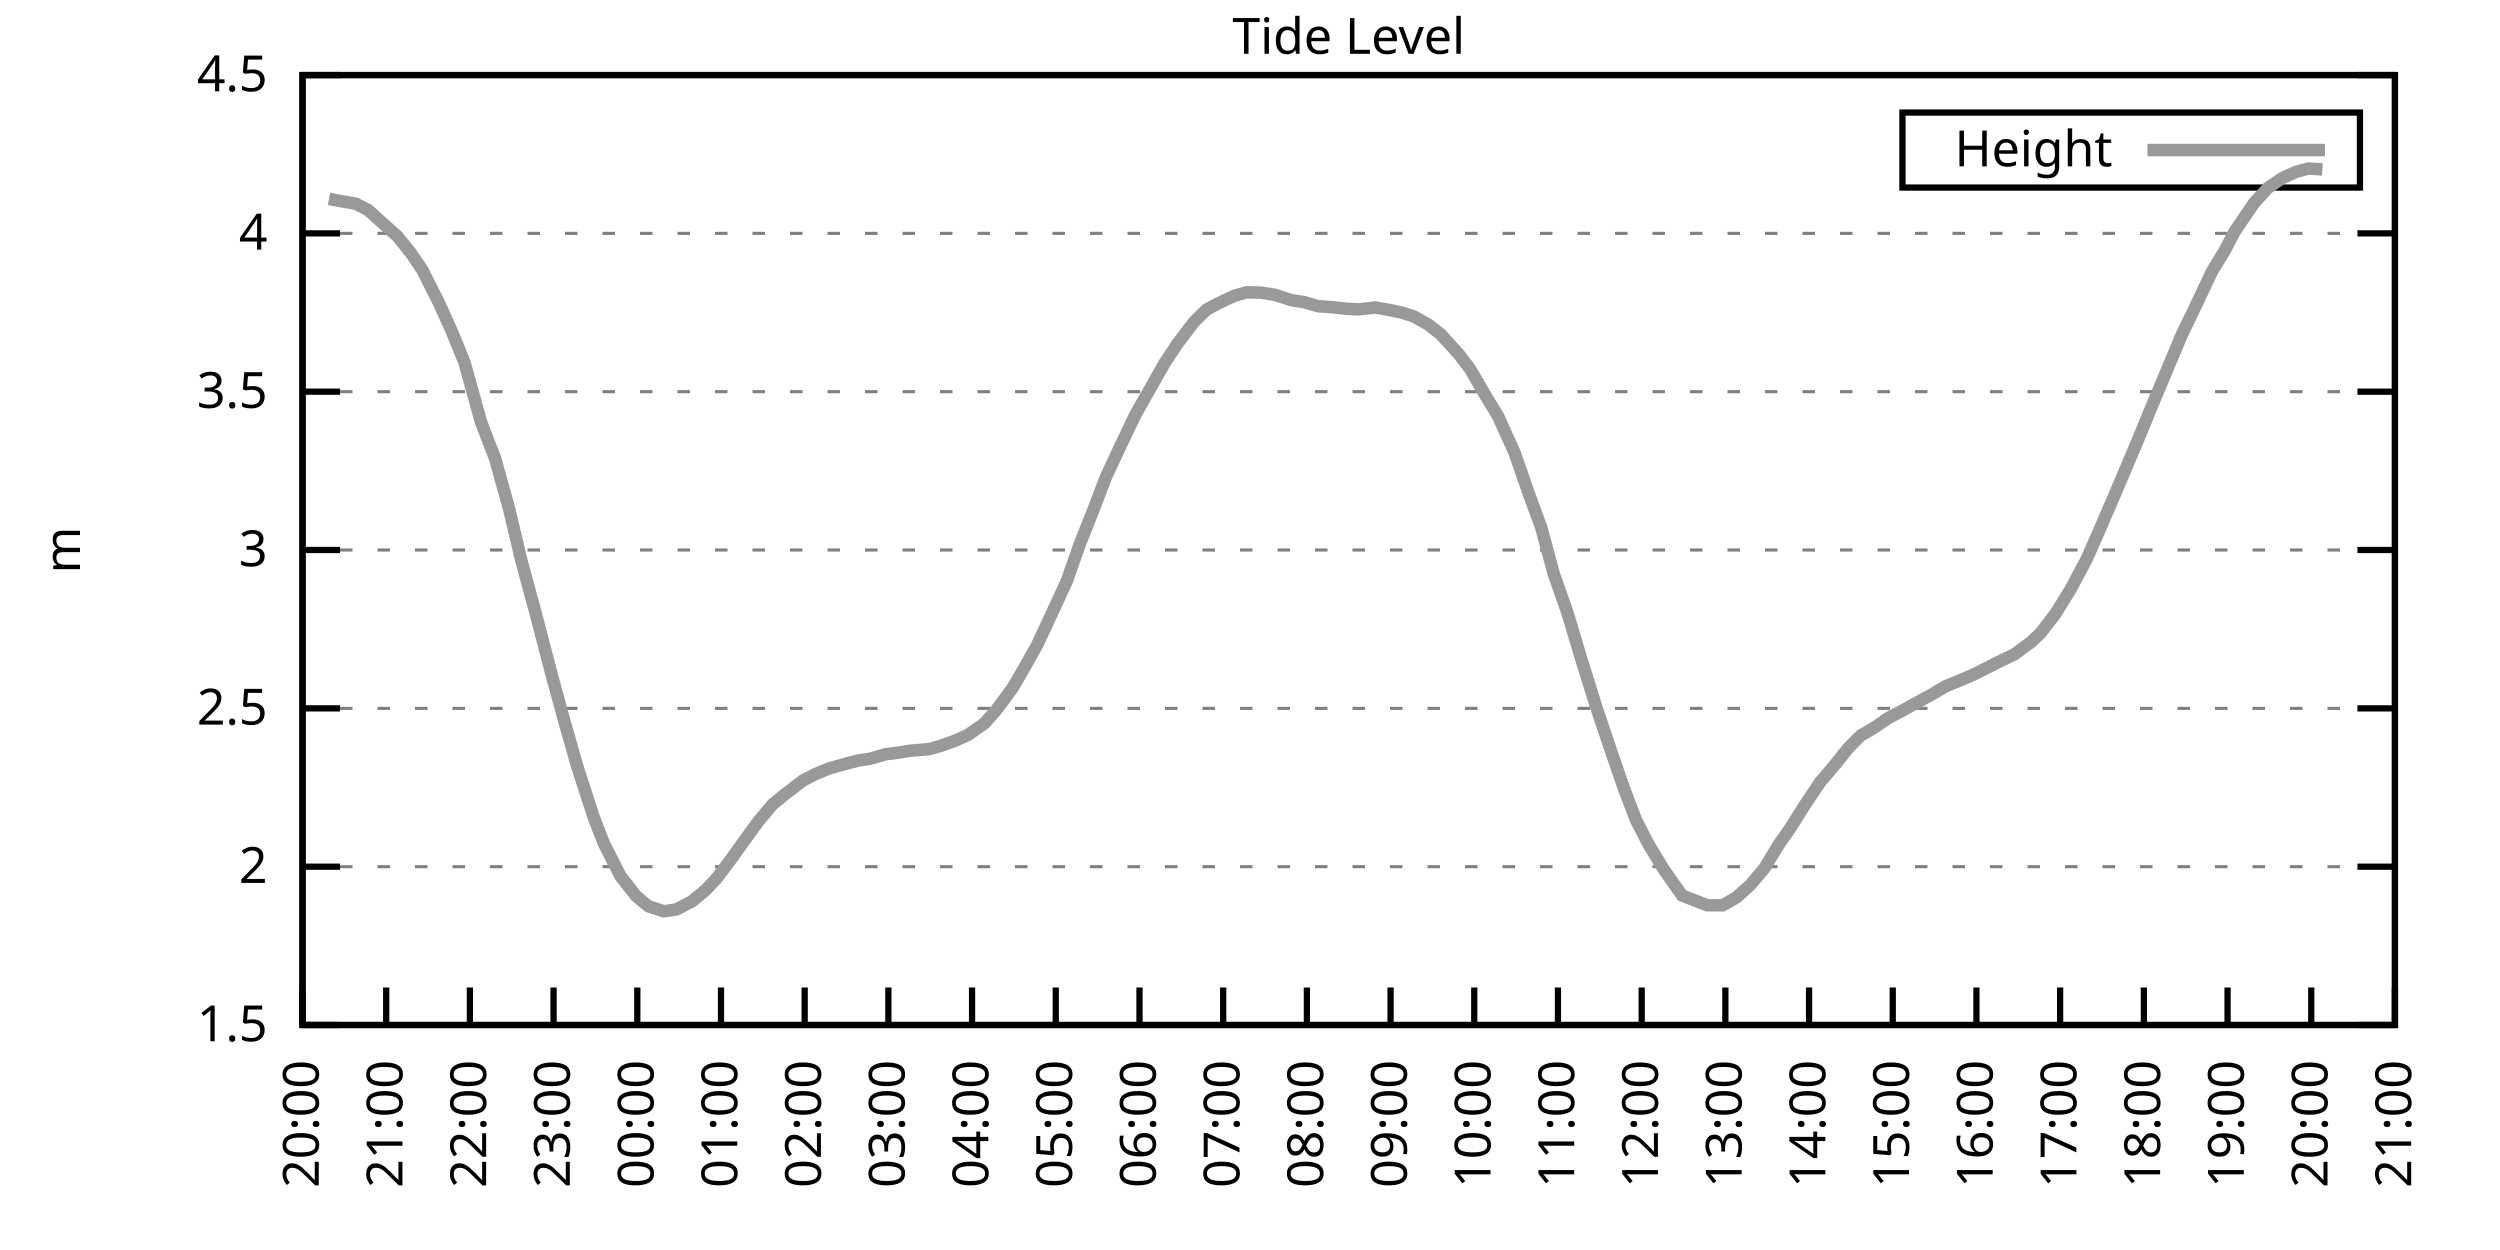
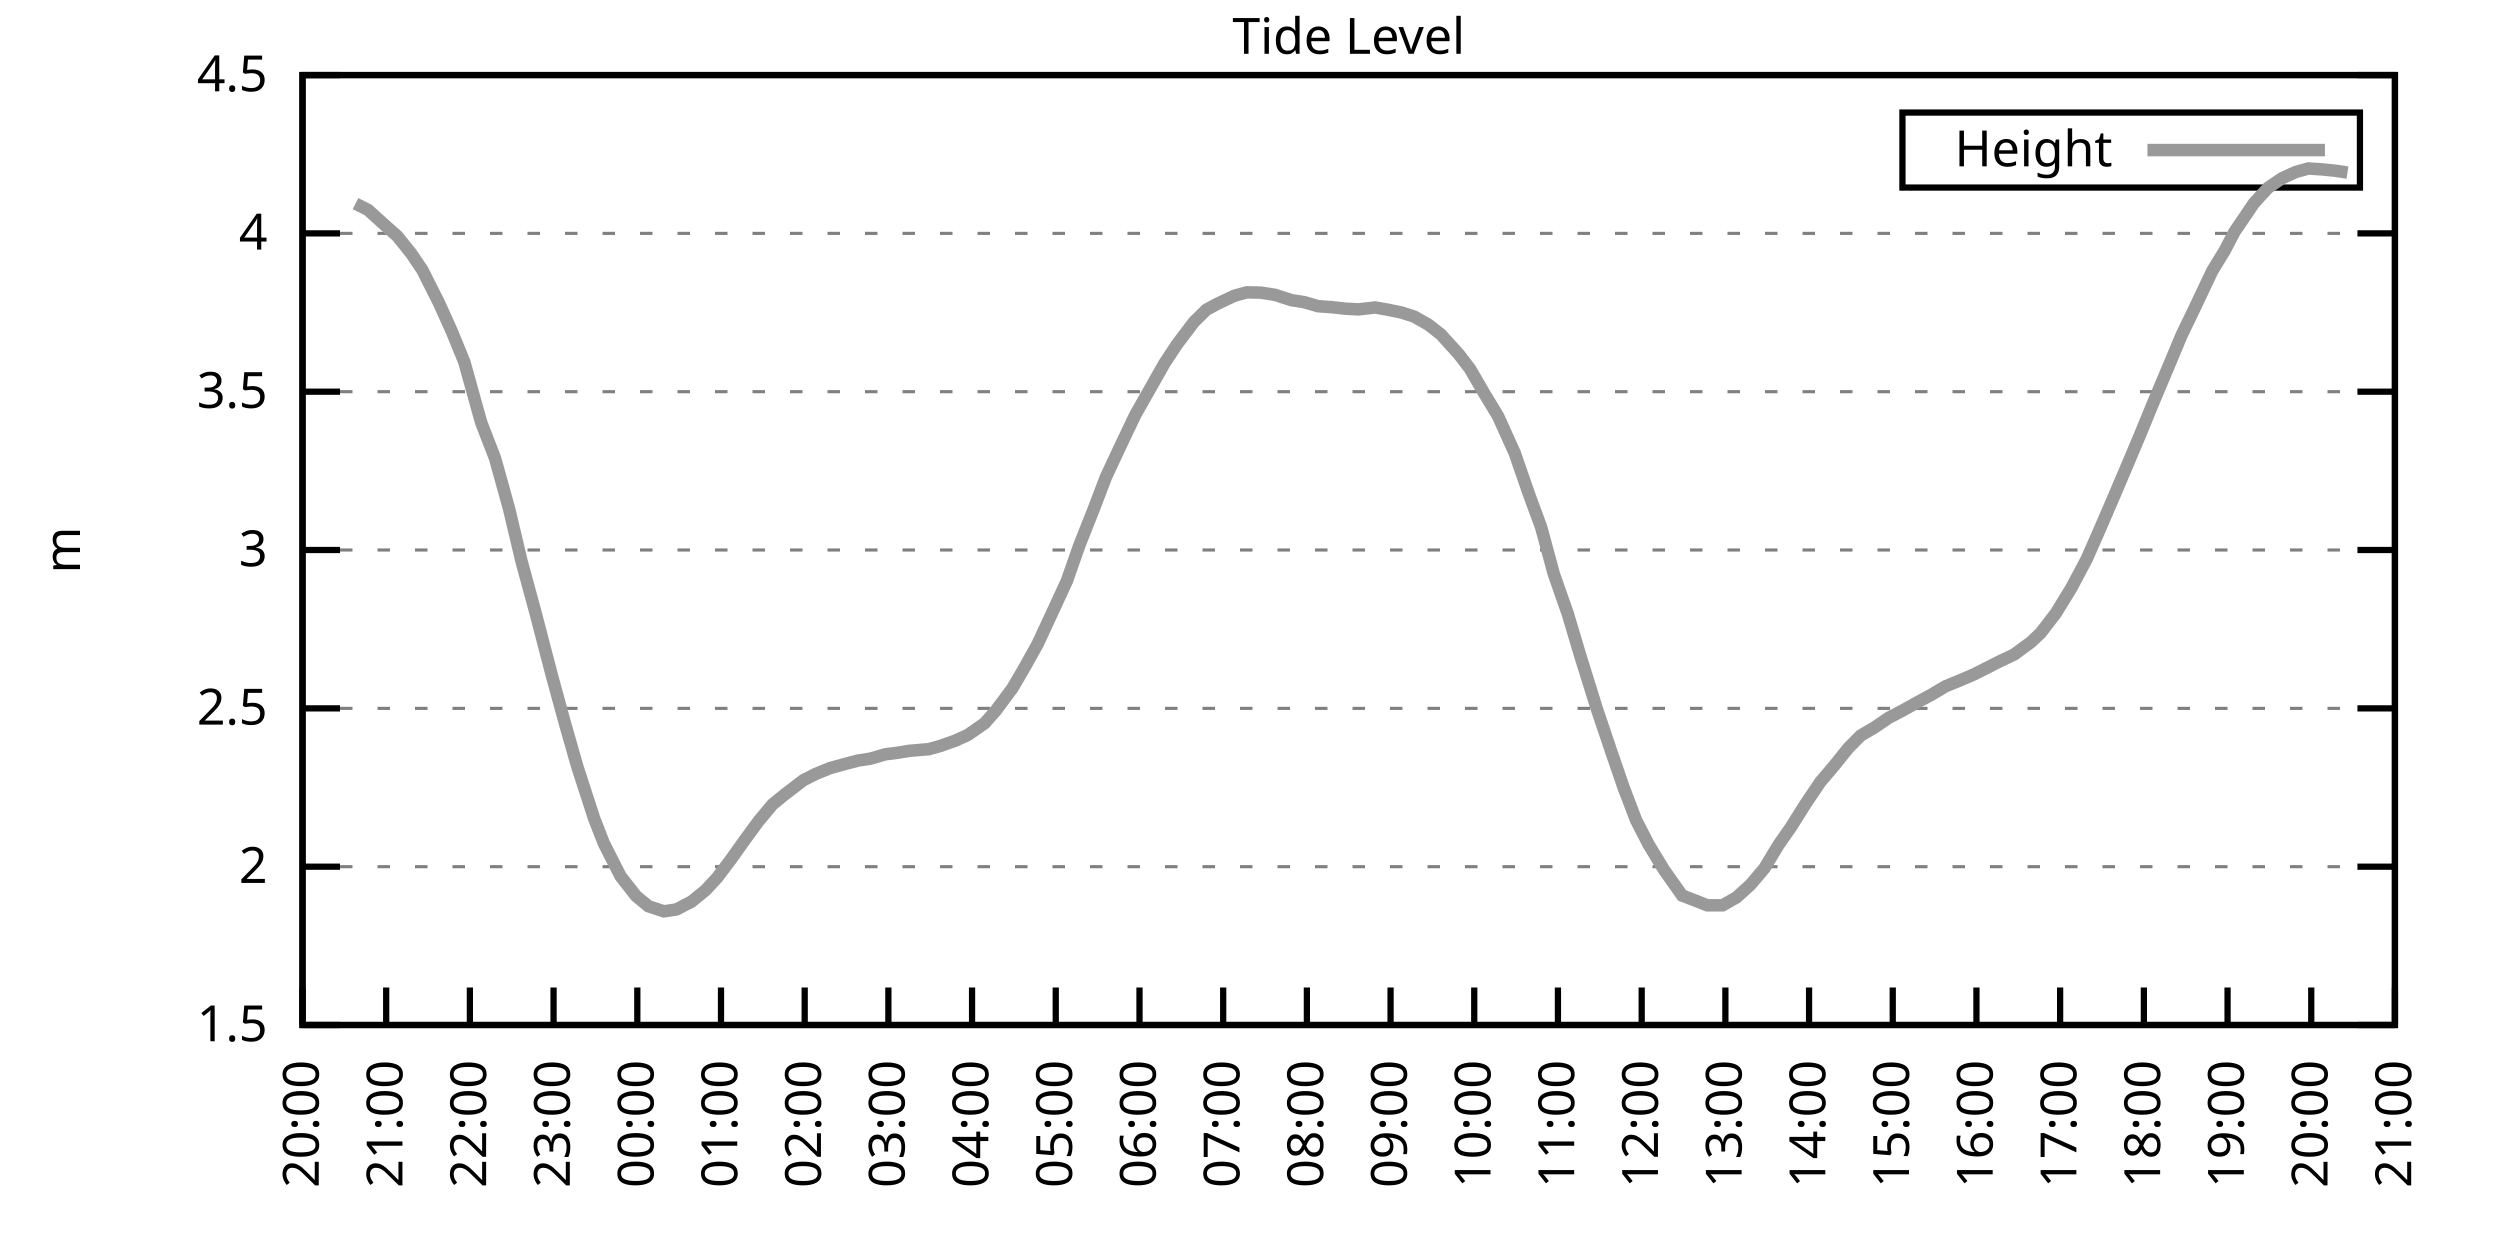
<svg xmlns="http://www.w3.org/2000/svg" xmlns:xlink="http://www.w3.org/1999/xlink" width="400" height="200" viewBox="0 0 400 200">
  <g id="gnuplot_canvas">
    <rect x="0" y="0" width="400" height="200" fill="none" />
    <defs>
      <circle id="gpDot" r="0.5" stroke-width="0.5" stroke="currentColor" />
      <path id="gpPt0" stroke-width="0.333" stroke="currentColor" d="M-1,0 h2 M0,-1 v2" />
      <path id="gpPt1" stroke-width="0.333" stroke="currentColor" d="M-1,-1 L1,1 M1,-1 L-1,1" />
      <path id="gpPt2" stroke-width="0.333" stroke="currentColor" d="M-1,0 L1,0 M0,-1 L0,1 M-1,-1 L1,1 M-1,1 L1,-1" />
      <rect id="gpPt3" stroke-width="0.333" stroke="currentColor" x="-1" y="-1" width="2" height="2" />
      <rect id="gpPt4" stroke-width="0.333" stroke="currentColor" fill="currentColor" x="-1" y="-1" width="2" height="2" />
      <circle id="gpPt5" stroke-width="0.333" stroke="currentColor" cx="0" cy="0" r="1" />
      <use xlink:href="#gpPt5" id="gpPt6" fill="currentColor" stroke="none" />
      <path id="gpPt7" stroke-width="0.333" stroke="currentColor" d="M0,-1.33 L-1.33,0.67 L1.33,0.67 z" />
      <use xlink:href="#gpPt7" id="gpPt8" fill="currentColor" stroke="none" />
      <use xlink:href="#gpPt7" id="gpPt9" stroke="currentColor" transform="rotate(180)" />
      <use xlink:href="#gpPt9" id="gpPt10" fill="currentColor" stroke="none" />
      <use xlink:href="#gpPt3" id="gpPt11" stroke="currentColor" transform="rotate(45)" />
      <use xlink:href="#gpPt11" id="gpPt12" fill="currentColor" stroke="none" />
      <path id="gpPt13" stroke-width="0.333" stroke="currentColor" d="M0,1.330 L1.265,0.411 L0.782,-1.067 L-0.782,-1.076 L-1.265,0.411 z" />
      <use xlink:href="#gpPt13" id="gpPt14" fill="currentColor" stroke="none" />
      <filter id="textbox" filterUnits="objectBoundingBox" x="0" y="0" height="1" width="1">
        <feFlood flood-color="white" flood-opacity="1" result="bgnd" />
        <feComposite in="SourceGraphic" in2="bgnd" operator="atop" />
      </filter>
      <filter id="greybox" filterUnits="objectBoundingBox" x="0" y="0" height="1" width="1">
        <feFlood flood-color="lightgrey" flood-opacity="1" result="grey" />
        <feComposite in="SourceGraphic" in2="grey" operator="atop" />
      </filter>
    </defs>
    <g fill="none" color="white" stroke="currentColor" stroke-width="1.00" stroke-linecap="butt" stroke-linejoin="miter">
</g>
    <g fill="none" color="black" stroke="currentColor" stroke-width="1.00" stroke-linecap="butt" stroke-linejoin="miter">
      <g stroke="none" shape-rendering="crispEdges">
        <polygon fill="rgb(255, 255, 255)" points="48.40,164.00 383.18,164.00 383.18,12.02 48.40,12.02 " />
      </g>
    </g>
    <g fill="none" color="black" stroke="currentColor" stroke-width="1.00" stroke-linecap="butt" stroke-linejoin="miter">
</g>
    <g fill="none" color="black" stroke="black" stroke-width="0.50" stroke-linecap="butt" stroke-linejoin="miter">
</g>
    <g fill="none" color="gray" stroke="currentColor" stroke-width="0.50" stroke-linecap="butt" stroke-linejoin="miter">
      <path stroke="gray" stroke-dasharray="2,4" class="gridline" d="M48.40,164.00 L383.19,164.00  " />
    </g>
    <g fill="none" color="gray" stroke="gray" stroke-width="1.00" stroke-linecap="butt" stroke-linejoin="miter">
</g>
    <g fill="none" color="black" stroke="currentColor" stroke-width="1.00" stroke-linecap="butt" stroke-linejoin="miter">
      <path stroke="black" d="M48.40,164.00 L54.40,164.00 M383.19,164.00 L377.19,164.00  " />
      <g transform="translate(42.80,166.60)" stroke="none" fill="black" font-family="Sans" font-size="8.00" text-anchor="end">
        <text>
          <tspan font-family="Sans"> 1.5</tspan>
        </text>
      </g>
    </g>
    <g fill="none" color="black" stroke="currentColor" stroke-width="1.00" stroke-linecap="butt" stroke-linejoin="miter">
</g>
    <g fill="none" color="black" stroke="black" stroke-width="0.50" stroke-linecap="butt" stroke-linejoin="miter">
</g>
    <g fill="none" color="gray" stroke="currentColor" stroke-width="0.50" stroke-linecap="butt" stroke-linejoin="miter">
      <path stroke="gray" stroke-dasharray="2,4" class="gridline" d="M48.40,138.67 L383.19,138.67  " />
    </g>
    <g fill="none" color="gray" stroke="gray" stroke-width="1.00" stroke-linecap="butt" stroke-linejoin="miter">
</g>
    <g fill="none" color="black" stroke="currentColor" stroke-width="1.00" stroke-linecap="butt" stroke-linejoin="miter">
      <path stroke="black" d="M48.40,138.67 L54.40,138.67 M383.19,138.67 L377.19,138.67  " />
      <g transform="translate(42.80,141.27)" stroke="none" fill="black" font-family="Sans" font-size="8.00" text-anchor="end">
        <text>
          <tspan font-family="Sans"> 2</tspan>
        </text>
      </g>
    </g>
    <g fill="none" color="black" stroke="currentColor" stroke-width="1.00" stroke-linecap="butt" stroke-linejoin="miter">
</g>
    <g fill="none" color="black" stroke="black" stroke-width="0.50" stroke-linecap="butt" stroke-linejoin="miter">
</g>
    <g fill="none" color="gray" stroke="currentColor" stroke-width="0.50" stroke-linecap="butt" stroke-linejoin="miter">
      <path stroke="gray" stroke-dasharray="2,4" class="gridline" d="M48.40,113.34 L383.19,113.34  " />
    </g>
    <g fill="none" color="gray" stroke="gray" stroke-width="1.00" stroke-linecap="butt" stroke-linejoin="miter">
</g>
    <g fill="none" color="black" stroke="currentColor" stroke-width="1.00" stroke-linecap="butt" stroke-linejoin="miter">
      <path stroke="black" d="M48.40,113.34 L54.40,113.34 M383.19,113.34 L377.19,113.34  " />
      <g transform="translate(42.80,115.94)" stroke="none" fill="black" font-family="Sans" font-size="8.00" text-anchor="end">
        <text>
          <tspan font-family="Sans"> 2.5</tspan>
        </text>
      </g>
    </g>
    <g fill="none" color="black" stroke="currentColor" stroke-width="1.00" stroke-linecap="butt" stroke-linejoin="miter">
</g>
    <g fill="none" color="black" stroke="black" stroke-width="0.50" stroke-linecap="butt" stroke-linejoin="miter">
</g>
    <g fill="none" color="gray" stroke="currentColor" stroke-width="0.50" stroke-linecap="butt" stroke-linejoin="miter">
      <path stroke="gray" stroke-dasharray="2,4" class="gridline" d="M48.40,88.00 L383.19,88.00  " />
    </g>
    <g fill="none" color="gray" stroke="gray" stroke-width="1.00" stroke-linecap="butt" stroke-linejoin="miter">
</g>
    <g fill="none" color="black" stroke="currentColor" stroke-width="1.00" stroke-linecap="butt" stroke-linejoin="miter">
      <path stroke="black" d="M48.40,88.00 L54.40,88.00 M383.19,88.00 L377.19,88.00  " />
      <g transform="translate(42.80,90.60)" stroke="none" fill="black" font-family="Sans" font-size="8.00" text-anchor="end">
        <text>
          <tspan font-family="Sans"> 3</tspan>
        </text>
      </g>
    </g>
    <g fill="none" color="black" stroke="currentColor" stroke-width="1.00" stroke-linecap="butt" stroke-linejoin="miter">
</g>
    <g fill="none" color="black" stroke="black" stroke-width="0.50" stroke-linecap="butt" stroke-linejoin="miter">
</g>
    <g fill="none" color="gray" stroke="currentColor" stroke-width="0.50" stroke-linecap="butt" stroke-linejoin="miter">
      <path stroke="gray" stroke-dasharray="2,4" class="gridline" d="M48.40,62.67 L383.19,62.67  " />
    </g>
    <g fill="none" color="gray" stroke="gray" stroke-width="1.00" stroke-linecap="butt" stroke-linejoin="miter">
</g>
    <g fill="none" color="black" stroke="currentColor" stroke-width="1.00" stroke-linecap="butt" stroke-linejoin="miter">
      <path stroke="black" d="M48.40,62.67 L54.40,62.67 M383.19,62.67 L377.19,62.67  " />
      <g transform="translate(42.80,65.27)" stroke="none" fill="black" font-family="Sans" font-size="8.00" text-anchor="end">
        <text>
          <tspan font-family="Sans"> 3.5</tspan>
        </text>
      </g>
    </g>
    <g fill="none" color="black" stroke="currentColor" stroke-width="1.00" stroke-linecap="butt" stroke-linejoin="miter">
</g>
    <g fill="none" color="black" stroke="black" stroke-width="0.50" stroke-linecap="butt" stroke-linejoin="miter">
</g>
    <g fill="none" color="gray" stroke="currentColor" stroke-width="0.50" stroke-linecap="butt" stroke-linejoin="miter">
      <path stroke="gray" stroke-dasharray="2,4" class="gridline" d="M48.40,37.34 L383.19,37.34  " />
    </g>
    <g fill="none" color="gray" stroke="gray" stroke-width="1.00" stroke-linecap="butt" stroke-linejoin="miter">
</g>
    <g fill="none" color="black" stroke="currentColor" stroke-width="1.00" stroke-linecap="butt" stroke-linejoin="miter">
      <path stroke="black" d="M48.40,37.34 L54.40,37.34 M383.19,37.34 L377.19,37.34  " />
      <g transform="translate(42.80,39.94)" stroke="none" fill="black" font-family="Sans" font-size="8.00" text-anchor="end">
        <text>
          <tspan font-family="Sans"> 4</tspan>
        </text>
      </g>
    </g>
    <g fill="none" color="black" stroke="currentColor" stroke-width="1.00" stroke-linecap="butt" stroke-linejoin="miter">
</g>
    <g fill="none" color="black" stroke="black" stroke-width="0.50" stroke-linecap="butt" stroke-linejoin="miter">
</g>
    <g fill="none" color="gray" stroke="currentColor" stroke-width="0.50" stroke-linecap="butt" stroke-linejoin="miter">
      <path stroke="gray" stroke-dasharray="2,4" class="gridline" d="M48.40,12.01 L383.19,12.01  " />
    </g>
    <g fill="none" color="gray" stroke="gray" stroke-width="1.00" stroke-linecap="butt" stroke-linejoin="miter">
</g>
    <g fill="none" color="black" stroke="currentColor" stroke-width="1.00" stroke-linecap="butt" stroke-linejoin="miter">
      <path stroke="black" d="M48.40,12.01 L54.40,12.01 M383.19,12.01 L377.19,12.01  " />
      <g transform="translate(42.80,14.61)" stroke="none" fill="black" font-family="Sans" font-size="8.00" text-anchor="end">
        <text>
          <tspan font-family="Sans"> 4.5</tspan>
        </text>
      </g>
    </g>
    <g fill="none" color="black" stroke="currentColor" stroke-width="1.00" stroke-linecap="butt" stroke-linejoin="miter">
      <path stroke="black" d="M48.40,164.00 L48.40,158.00  " />
      <g transform="translate(51.00,169.60) rotate(270.00)" stroke="none" fill="black" font-family="Sans" font-size="8.00" text-anchor="end">
        <text>
          <tspan font-family="Sans">20:00</tspan>
        </text>
      </g>
    </g>
    <g fill="none" color="black" stroke="currentColor" stroke-width="1.00" stroke-linecap="butt" stroke-linejoin="miter">
      <path stroke="black" d="M61.79,164.00 L61.79,158.00  " />
      <g transform="translate(64.39,169.60) rotate(270.00)" stroke="none" fill="black" font-family="Sans" font-size="8.00" text-anchor="end">
        <text>
          <tspan font-family="Sans">21:00</tspan>
        </text>
      </g>
    </g>
    <g fill="none" color="black" stroke="currentColor" stroke-width="1.00" stroke-linecap="butt" stroke-linejoin="miter">
      <path stroke="black" d="M75.18,164.00 L75.18,158.00  " />
      <g transform="translate(77.78,169.60) rotate(270.00)" stroke="none" fill="black" font-family="Sans" font-size="8.00" text-anchor="end">
        <text>
          <tspan font-family="Sans">22:00</tspan>
        </text>
      </g>
    </g>
    <g fill="none" color="black" stroke="currentColor" stroke-width="1.00" stroke-linecap="butt" stroke-linejoin="miter">
      <path stroke="black" d="M88.57,164.00 L88.57,158.00  " />
      <g transform="translate(91.17,169.60) rotate(270.00)" stroke="none" fill="black" font-family="Sans" font-size="8.00" text-anchor="end">
        <text>
          <tspan font-family="Sans">23:00</tspan>
        </text>
      </g>
    </g>
    <g fill="none" color="black" stroke="currentColor" stroke-width="1.00" stroke-linecap="butt" stroke-linejoin="miter">
      <path stroke="black" d="M101.97,164.00 L101.97,158.00  " />
      <g transform="translate(104.57,169.60) rotate(270.00)" stroke="none" fill="black" font-family="Sans" font-size="8.00" text-anchor="end">
        <text>
          <tspan font-family="Sans">00:00</tspan>
        </text>
      </g>
    </g>
    <g fill="none" color="black" stroke="currentColor" stroke-width="1.00" stroke-linecap="butt" stroke-linejoin="miter">
      <path stroke="black" d="M115.36,164.00 L115.36,158.00  " />
      <g transform="translate(117.96,169.60) rotate(270.00)" stroke="none" fill="black" font-family="Sans" font-size="8.00" text-anchor="end">
        <text>
          <tspan font-family="Sans">01:00</tspan>
        </text>
      </g>
    </g>
    <g fill="none" color="black" stroke="currentColor" stroke-width="1.00" stroke-linecap="butt" stroke-linejoin="miter">
      <path stroke="black" d="M128.75,164.00 L128.75,158.00  " />
      <g transform="translate(131.35,169.60) rotate(270.00)" stroke="none" fill="black" font-family="Sans" font-size="8.00" text-anchor="end">
        <text>
          <tspan font-family="Sans">02:00</tspan>
        </text>
      </g>
    </g>
    <g fill="none" color="black" stroke="currentColor" stroke-width="1.00" stroke-linecap="butt" stroke-linejoin="miter">
      <path stroke="black" d="M142.14,164.00 L142.14,158.00  " />
      <g transform="translate(144.74,169.60) rotate(270.00)" stroke="none" fill="black" font-family="Sans" font-size="8.00" text-anchor="end">
        <text>
          <tspan font-family="Sans">03:00</tspan>
        </text>
      </g>
    </g>
    <g fill="none" color="black" stroke="currentColor" stroke-width="1.00" stroke-linecap="butt" stroke-linejoin="miter">
      <path stroke="black" d="M155.53,164.00 L155.53,158.00  " />
      <g transform="translate(158.13,169.60) rotate(270.00)" stroke="none" fill="black" font-family="Sans" font-size="8.00" text-anchor="end">
        <text>
          <tspan font-family="Sans">04:00</tspan>
        </text>
      </g>
    </g>
    <g fill="none" color="black" stroke="currentColor" stroke-width="1.00" stroke-linecap="butt" stroke-linejoin="miter">
      <path stroke="black" d="M168.92,164.00 L168.92,158.00  " />
      <g transform="translate(171.52,169.60) rotate(270.00)" stroke="none" fill="black" font-family="Sans" font-size="8.00" text-anchor="end">
        <text>
          <tspan font-family="Sans">05:00</tspan>
        </text>
      </g>
    </g>
    <g fill="none" color="black" stroke="currentColor" stroke-width="1.00" stroke-linecap="butt" stroke-linejoin="miter">
      <path stroke="black" d="M182.32,164.00 L182.32,158.00  " />
      <g transform="translate(184.92,169.60) rotate(270.00)" stroke="none" fill="black" font-family="Sans" font-size="8.00" text-anchor="end">
        <text>
          <tspan font-family="Sans">06:00</tspan>
        </text>
      </g>
    </g>
    <g fill="none" color="black" stroke="currentColor" stroke-width="1.00" stroke-linecap="butt" stroke-linejoin="miter">
      <path stroke="black" d="M195.71,164.00 L195.71,158.00  " />
      <g transform="translate(198.31,169.60) rotate(270.00)" stroke="none" fill="black" font-family="Sans" font-size="8.00" text-anchor="end">
        <text>
          <tspan font-family="Sans">07:00</tspan>
        </text>
      </g>
    </g>
    <g fill="none" color="black" stroke="currentColor" stroke-width="1.00" stroke-linecap="butt" stroke-linejoin="miter">
      <path stroke="black" d="M209.10,164.00 L209.10,158.00  " />
      <g transform="translate(211.70,169.60) rotate(270.00)" stroke="none" fill="black" font-family="Sans" font-size="8.00" text-anchor="end">
        <text>
          <tspan font-family="Sans">08:00</tspan>
        </text>
      </g>
    </g>
    <g fill="none" color="black" stroke="currentColor" stroke-width="1.00" stroke-linecap="butt" stroke-linejoin="miter">
      <path stroke="black" d="M222.49,164.00 L222.49,158.00  " />
      <g transform="translate(225.09,169.60) rotate(270.00)" stroke="none" fill="black" font-family="Sans" font-size="8.00" text-anchor="end">
        <text>
          <tspan font-family="Sans">09:00</tspan>
        </text>
      </g>
    </g>
    <g fill="none" color="black" stroke="currentColor" stroke-width="1.00" stroke-linecap="butt" stroke-linejoin="miter">
      <path stroke="black" d="M235.88,164.00 L235.88,158.00  " />
      <g transform="translate(238.48,169.60) rotate(270.00)" stroke="none" fill="black" font-family="Sans" font-size="8.00" text-anchor="end">
        <text>
          <tspan font-family="Sans">10:00</tspan>
        </text>
      </g>
    </g>
    <g fill="none" color="black" stroke="currentColor" stroke-width="1.00" stroke-linecap="butt" stroke-linejoin="miter">
      <path stroke="black" d="M249.27,164.00 L249.27,158.00  " />
      <g transform="translate(251.87,169.60) rotate(270.00)" stroke="none" fill="black" font-family="Sans" font-size="8.00" text-anchor="end">
        <text>
          <tspan font-family="Sans">11:00</tspan>
        </text>
      </g>
    </g>
    <g fill="none" color="black" stroke="currentColor" stroke-width="1.00" stroke-linecap="butt" stroke-linejoin="miter">
      <path stroke="black" d="M262.67,164.00 L262.67,158.00  " />
      <g transform="translate(265.27,169.60) rotate(270.00)" stroke="none" fill="black" font-family="Sans" font-size="8.00" text-anchor="end">
        <text>
          <tspan font-family="Sans">12:00</tspan>
        </text>
      </g>
    </g>
    <g fill="none" color="black" stroke="currentColor" stroke-width="1.00" stroke-linecap="butt" stroke-linejoin="miter">
      <path stroke="black" d="M276.06,164.00 L276.06,158.00  " />
      <g transform="translate(278.66,169.60) rotate(270.00)" stroke="none" fill="black" font-family="Sans" font-size="8.00" text-anchor="end">
        <text>
          <tspan font-family="Sans">13:00</tspan>
        </text>
      </g>
    </g>
    <g fill="none" color="black" stroke="currentColor" stroke-width="1.00" stroke-linecap="butt" stroke-linejoin="miter">
      <path stroke="black" d="M289.45,164.00 L289.45,158.00  " />
      <g transform="translate(292.05,169.60) rotate(270.00)" stroke="none" fill="black" font-family="Sans" font-size="8.00" text-anchor="end">
        <text>
          <tspan font-family="Sans">14:00</tspan>
        </text>
      </g>
    </g>
    <g fill="none" color="black" stroke="currentColor" stroke-width="1.00" stroke-linecap="butt" stroke-linejoin="miter">
      <path stroke="black" d="M302.84,164.00 L302.84,158.00  " />
      <g transform="translate(305.44,169.60) rotate(270.00)" stroke="none" fill="black" font-family="Sans" font-size="8.00" text-anchor="end">
        <text>
          <tspan font-family="Sans">15:00</tspan>
        </text>
      </g>
    </g>
    <g fill="none" color="black" stroke="currentColor" stroke-width="1.00" stroke-linecap="butt" stroke-linejoin="miter">
      <path stroke="black" d="M316.23,164.00 L316.23,158.00  " />
      <g transform="translate(318.83,169.60) rotate(270.00)" stroke="none" fill="black" font-family="Sans" font-size="8.00" text-anchor="end">
        <text>
          <tspan font-family="Sans">16:00</tspan>
        </text>
      </g>
    </g>
    <g fill="none" color="black" stroke="currentColor" stroke-width="1.00" stroke-linecap="butt" stroke-linejoin="miter">
      <path stroke="black" d="M329.62,164.00 L329.62,158.00  " />
      <g transform="translate(332.22,169.60) rotate(270.00)" stroke="none" fill="black" font-family="Sans" font-size="8.00" text-anchor="end">
        <text>
          <tspan font-family="Sans">17:00</tspan>
        </text>
      </g>
    </g>
    <g fill="none" color="black" stroke="currentColor" stroke-width="1.00" stroke-linecap="butt" stroke-linejoin="miter">
      <path stroke="black" d="M343.02,164.00 L343.02,158.00  " />
      <g transform="translate(345.62,169.60) rotate(270.00)" stroke="none" fill="black" font-family="Sans" font-size="8.00" text-anchor="end">
        <text>
          <tspan font-family="Sans">18:00</tspan>
        </text>
      </g>
    </g>
    <g fill="none" color="black" stroke="currentColor" stroke-width="1.00" stroke-linecap="butt" stroke-linejoin="miter">
      <path stroke="black" d="M356.41,164.00 L356.41,158.00  " />
      <g transform="translate(359.01,169.60) rotate(270.00)" stroke="none" fill="black" font-family="Sans" font-size="8.00" text-anchor="end">
        <text>
          <tspan font-family="Sans">19:00</tspan>
        </text>
      </g>
    </g>
    <g fill="none" color="black" stroke="currentColor" stroke-width="1.00" stroke-linecap="butt" stroke-linejoin="miter">
      <path stroke="black" d="M369.80,164.00 L369.80,158.00  " />
      <g transform="translate(372.40,169.60) rotate(270.00)" stroke="none" fill="black" font-family="Sans" font-size="8.00" text-anchor="end">
        <text>
          <tspan font-family="Sans">20:00</tspan>
        </text>
      </g>
    </g>
    <g fill="none" color="black" stroke="currentColor" stroke-width="1.00" stroke-linecap="butt" stroke-linejoin="miter">
      <path stroke="black" d="M383.19,164.00 L383.19,158.00  " />
      <g transform="translate(385.79,169.60) rotate(270.00)" stroke="none" fill="black" font-family="Sans" font-size="8.00" text-anchor="end">
        <text>
          <tspan font-family="Sans">21:00</tspan>
        </text>
      </g>
    </g>
    <g fill="none" color="black" stroke="currentColor" stroke-width="1.00" stroke-linecap="butt" stroke-linejoin="miter">
</g>
    <g fill="none" color="black" stroke="currentColor" stroke-width="1.00" stroke-linecap="butt" stroke-linejoin="miter">
      <path stroke="black" d="M48.40,12.01 L48.40,164.00 L383.19,164.00 L383.19,12.01 L48.40,12.01 Z  " />
    </g>
    <g fill="none" color="black" stroke="currentColor" stroke-width="1.00" stroke-linecap="butt" stroke-linejoin="miter">
</g>
    <g fill="none" color="black" stroke="currentColor" stroke-width="1.00" stroke-linecap="butt" stroke-linejoin="miter">
      <path stroke="black" d="M304.39,30.01 L304.39,18.01 L377.59,18.01 L377.59,30.01 L304.39,30.01 Z  " />
    </g>
    <g id="Tide_level_plot_1">
      <g fill="none" color="white" stroke="black" stroke-width="2.00" stroke-linecap="butt" stroke-linejoin="miter">
</g>
      <g fill="none" color="black" stroke="currentColor" stroke-width="2.00" stroke-linecap="butt" stroke-linejoin="miter">
        <g transform="translate(337.99,26.61)" stroke="none" fill="black" font-family="Sans" font-size="8.00" text-anchor="end">
          <text>
            <tspan font-family="Sans">Height</tspan>
          </text>
        </g>
      </g>
      <g fill="none" color="black" stroke="currentColor" stroke-width="2.00" stroke-linecap="butt" stroke-linejoin="miter">
-         <path stroke="rgb(153, 153, 153)" d="M343.59,24.01 L371.99,24.01 M52.64,31.82 L54.43,32.17 L56.88,32.58 L58.89,33.59 L61.57,36.02 L63.58,37.80   L65.81,40.58 L67.59,43.22 L70.27,48.54 L72.28,53.00 L74.29,57.91 L76.97,67.54 L79.20,73.31 L81.43,81.32   L83.44,89.78 L85.67,97.99 L88.35,108.27 L90.36,115.62 L92.37,122.66 L95.05,130.92 L96.61,134.92 L99.29,140.19   L101.74,143.33 L103.75,145.00 L106.21,145.81 L108.22,145.51 L110.67,144.24 L112.90,142.42 L114.69,140.49 L116.92,137.55   L119.15,134.41 L121.38,131.37 L123.62,128.69 L125.62,127.07 L128.53,124.84 L130.54,123.82 L132.77,122.91 L134.78,122.35   L137.23,121.70 L139.24,121.39 L141.69,120.68 L143.70,120.43 L145.49,120.13 L148.61,119.87 L150.40,119.37 L152.85,118.50   L154.86,117.59 L157.54,115.72 L159.33,113.69 L162.01,110.09 L164.01,106.65 L166.02,103.05 L168.70,97.28 L170.71,92.92   L172.72,87.19 L174.95,81.57 L176.96,76.30 L179.64,70.58 L181.65,66.37 L184.32,61.66 L186.33,58.11 L188.34,55.07   L191.02,51.53 L193.03,49.55 L194.81,48.59 L197.49,47.32 L199.50,46.77 L201.73,46.82 L203.97,47.17 L206.64,48.03   L208.65,48.34 L210.88,48.99 L213.12,49.15 L215.35,49.40 L217.36,49.50 L220.04,49.20 L222.04,49.55 L224.28,50.01   L226.29,50.67 L228.52,51.93 L230.53,53.50 L233.43,56.70 L235.21,59.03 L237.44,62.88 L239.68,66.57 L242.36,72.50   L244.59,78.94 L246.60,84.41 L248.60,91.80 L250.84,98.19 L252.85,104.93 L255.52,113.49 L257.76,120.13 L259.76,125.95   L261.77,131.22 L263.78,135.12 L266.24,139.17 L269.14,143.28 L271.37,144.14 L273.16,144.85 L275.61,144.85 L277.84,143.58   L280.07,141.56 L282.31,138.92 L284.54,135.22 L286.55,132.34 L288.78,128.79 L291.23,125.14 L293.47,122.51 L295.70,119.72   L297.71,117.69 L299.94,116.38 L302.17,114.86 L304.40,113.69 L306.86,112.32 L309.09,111.11 L311.32,109.79 L313.55,108.88   L315.79,107.92 L318.02,106.80 L319.80,105.89 L322.26,104.72 L324.94,102.75 L326.50,101.28 L328.95,98.09 L331.41,94.08   L333.86,89.47 L335.87,84.91 L338.10,79.75 L340.34,74.48 L342.35,69.72 L344.58,64.29 L347.03,58.47 L349.04,53.66   L351.05,49.50 L353.95,43.37 L355.96,40.08 L357.52,37.09 L360.65,32.48 L362.88,30.05 L365.11,28.53 L367.34,27.51   L369.35,26.96 L371.58,27.11  " />
+         <path stroke="rgb(153, 153, 153)" d="M343.59,24.01 L371.99,24.01 M56.88,32.58 L58.89,33.59 L61.57,36.02 L63.58,37.80 L65.81,40.58 L67.59,43.22   L70.27,48.54 L72.28,53.00 L74.29,57.91 L76.97,67.54 L79.20,73.31 L81.43,81.32 L83.44,89.78 L85.67,97.99   L88.35,108.27 L90.36,115.62 L92.37,122.66 L95.05,130.92 L96.61,134.92 L99.29,140.19 L101.74,143.33 L103.75,145.00   L106.21,145.81 L108.22,145.51 L110.67,144.24 L112.90,142.42 L114.69,140.49 L116.92,137.55 L119.15,134.41 L121.38,131.37   L123.62,128.69 L125.62,127.07 L128.53,124.84 L130.54,123.82 L132.77,122.91 L134.78,122.35 L137.23,121.70 L139.24,121.39   L141.69,120.68 L143.70,120.43 L145.49,120.13 L148.61,119.87 L150.40,119.37 L152.85,118.50 L154.86,117.59 L157.54,115.72   L159.33,113.69 L162.01,110.09 L164.01,106.65 L166.02,103.05 L168.70,97.28 L170.71,92.92 L172.72,87.19 L174.95,81.57   L176.96,76.30 L179.64,70.58 L181.65,66.37 L184.32,61.66 L186.33,58.11 L188.34,55.07 L191.02,51.53 L193.03,49.55   L194.81,48.59 L197.49,47.32 L199.50,46.77 L201.73,46.82 L203.97,47.17 L206.64,48.03 L208.65,48.34 L210.88,48.99   L213.12,49.15 L215.35,49.40 L217.36,49.50 L220.04,49.20 L222.04,49.55 L224.28,50.01 L226.29,50.67 L228.52,51.93   L230.53,53.50 L233.43,56.70 L235.21,59.03 L237.44,62.88 L239.68,66.57 L242.36,72.50 L244.59,78.94 L246.60,84.41   L248.60,91.80 L250.84,98.19 L252.85,104.93 L255.52,113.49 L257.76,120.13 L259.76,125.95 L261.77,131.22 L263.78,135.12   L266.24,139.17 L269.14,143.28 L271.37,144.14 L273.16,144.85 L275.61,144.85 L277.84,143.58 L280.07,141.56 L282.31,138.92   L284.54,135.22 L286.55,132.34 L288.78,128.79 L291.23,125.14 L293.47,122.51 L295.70,119.72 L297.71,117.69 L299.94,116.38   L302.17,114.86 L304.40,113.69 L306.86,112.32 L309.09,111.11 L311.32,109.79 L313.55,108.88 L315.79,107.92 L318.02,106.80   L319.80,105.89 L322.26,104.72 L324.94,102.75 L326.50,101.28 L328.95,98.09 L331.41,94.08 L333.86,89.47 L335.87,84.91   L338.10,79.75 L340.34,74.48 L342.35,69.72 L344.58,64.29 L347.03,58.47 L349.04,53.66 L351.05,49.50 L353.95,43.37   L355.96,40.08 L357.52,37.09 L360.65,32.48 L362.88,30.05 L365.11,28.53 L367.34,27.51 L369.35,26.96 L371.58,27.11   L373.59,27.31 L375.60,27.61  " />
      </g>
    </g>
    <g fill="none" color="black" stroke="currentColor" stroke-width="2.00" stroke-linecap="butt" stroke-linejoin="miter">
</g>
    <g fill="none" color="black" stroke="black" stroke-width="1.00" stroke-linecap="butt" stroke-linejoin="miter">
</g>
    <g fill="none" color="black" stroke="currentColor" stroke-width="1.00" stroke-linecap="butt" stroke-linejoin="miter">
      <path stroke="black" d="M48.40,12.01 L48.40,164.00 L383.19,164.00 L383.19,12.01 L48.40,12.01 Z  " />
      <g transform="translate(12.80,88.01) rotate(270.00)" stroke="none" fill="black" font-family="Sans" font-size="8.00" text-anchor="middle">
        <text>
          <tspan font-family="Sans">m</tspan>
        </text>
      </g>
    </g>
    <g fill="none" color="black" stroke="currentColor" stroke-width="1.00" stroke-linecap="butt" stroke-linejoin="miter">
</g>
    <g fill="none" color="black" stroke="currentColor" stroke-width="1.00" stroke-linecap="butt" stroke-linejoin="miter">
      <g transform="translate(215.79,8.61)" stroke="none" fill="black" font-family="Sans" font-size="8.00" text-anchor="middle">
        <text>
          <tspan font-family="Sans">Tide Level</tspan>
        </text>
      </g>
    </g>
    <g fill="none" color="black" stroke="currentColor" stroke-width="1.00" stroke-linecap="butt" stroke-linejoin="miter">
</g>
  </g>
</svg>
